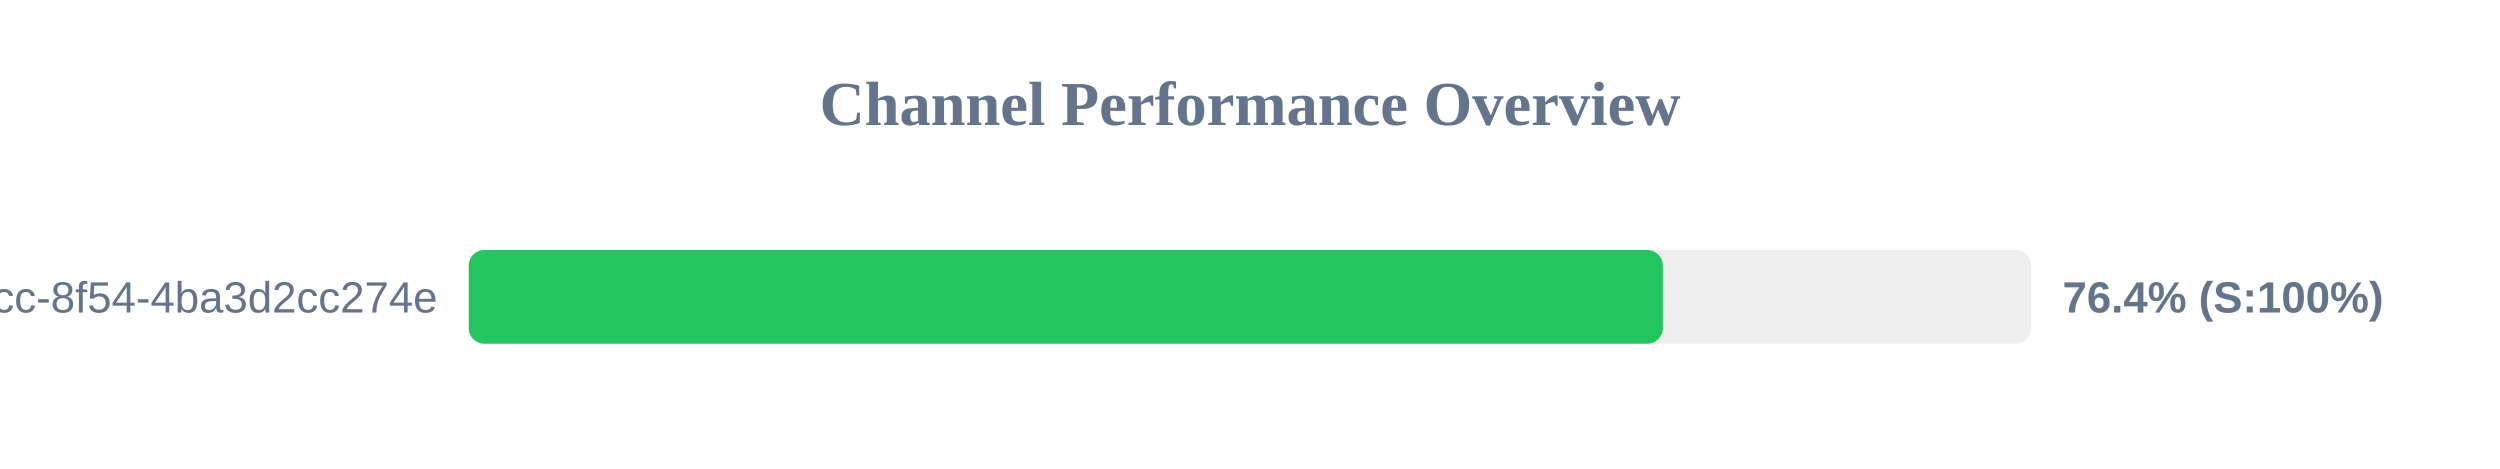
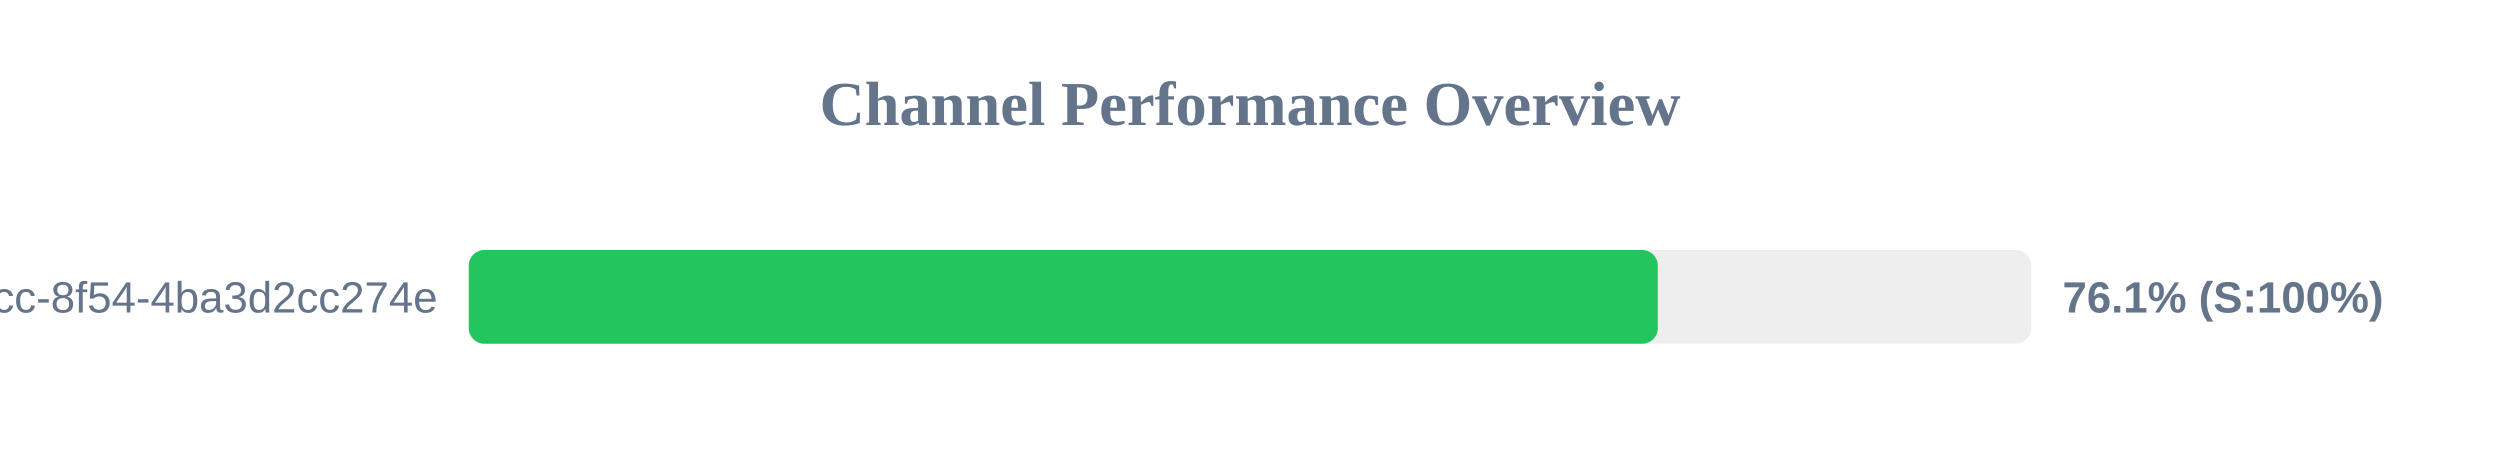
<svg xmlns="http://www.w3.org/2000/svg" width="800" height="150" version="1.1">
  <style>
        .row { font: 14px Arial; fill: #64748b; }
        .score { font: bold 14px Arial; fill: #64748b; }
    </style>
  <text x="400" y="40" text-anchor="middle" font-size="20px" font-weight="bold" fill="#64748b">Channel Performance Overview</text>
  <rect x="150" y="80" width="500" height="30" fill="#eee" rx="5" />
-   <rect x="150" y="80" width="382.1" height="30" fill="#22c55e" rx="5" />
+   <rect x="150" y="80" width="380.5" height="30" fill="#22c55e" rx="5" />
  <text x="140" y="100" text-anchor="end" class="row">?uuid=45cc0b3a-0adb-4dcc-8f54-4ba3d2cc274e</text>
-   <text x="660" y="100" text-anchor="start" class="score">76.4% (S:100%)</text>
+   <text x="660" y="100" text-anchor="start" class="score">76.1% (S:100%)</text>
</svg>
